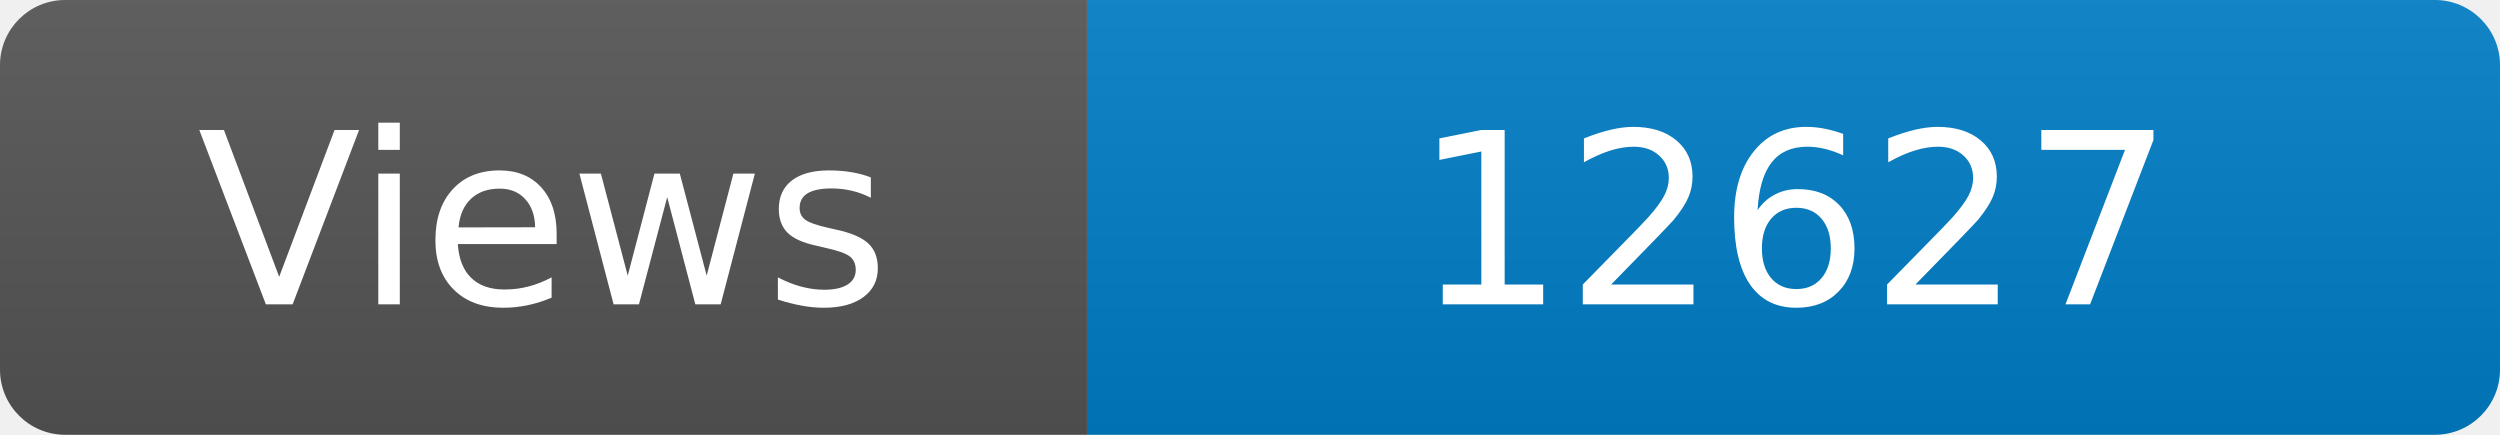
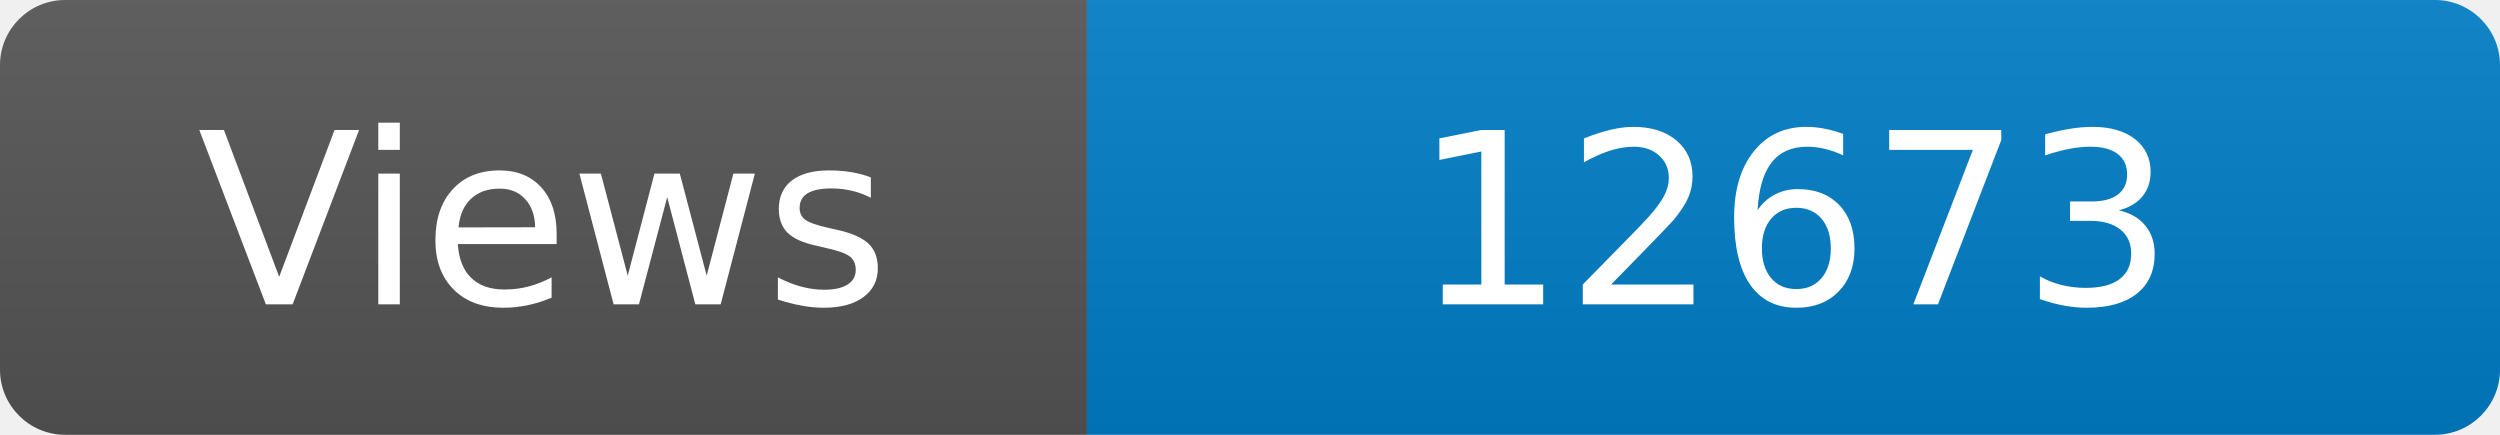
<svg xmlns="http://www.w3.org/2000/svg" width="115" height="20" role="img" aria-label="Maintained?: yes">
  <linearGradient id="s" x2="0" y2="100%">
    <stop offset="0" stop-color="#bbb" stop-opacity=".1" />
    <stop offset="1" stop-opacity=".1" />
  </linearGradient>
  <clipPath id="r">
    <rect width="115" height="20" rx="3" fill="#fff" />
  </clipPath>
  <g clip-path="url(#r)">
    <rect width="50" height="20" fill="#555" />
    <rect x="50" width="160" height="20" fill="#007ec6" />
    <rect width="115" height="20" fill="url(#s)" />
  </g>
  <g fill="#fff" text-anchor="middle" font-family="Verdana,Geneva,DejaVu Sans,sans-serif" font-size="110">
    <text x="250" y="140" transform="scale(.1)" fill="#fff">Views</text>
-     <text x="825" y="140" transform="scale(.1)" fill="#fff">12627</text>
+     <text x="825" y="140" transform="scale(.1)" fill="#fff">12673</text>
  </g>
</svg>
